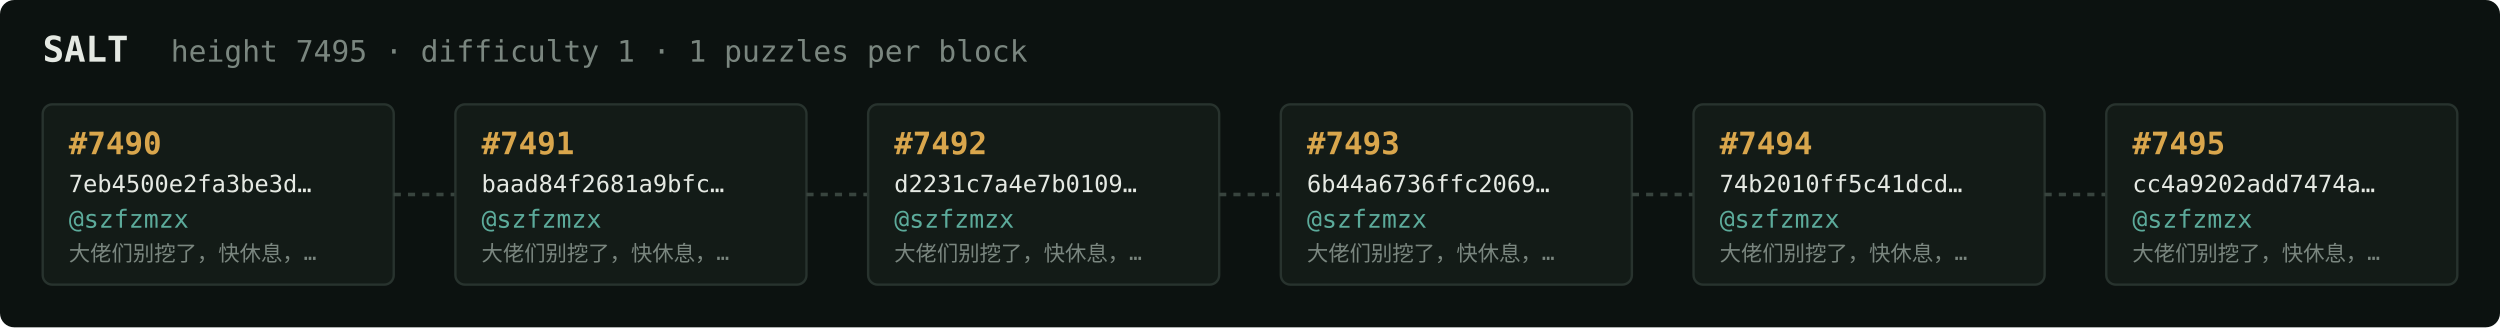
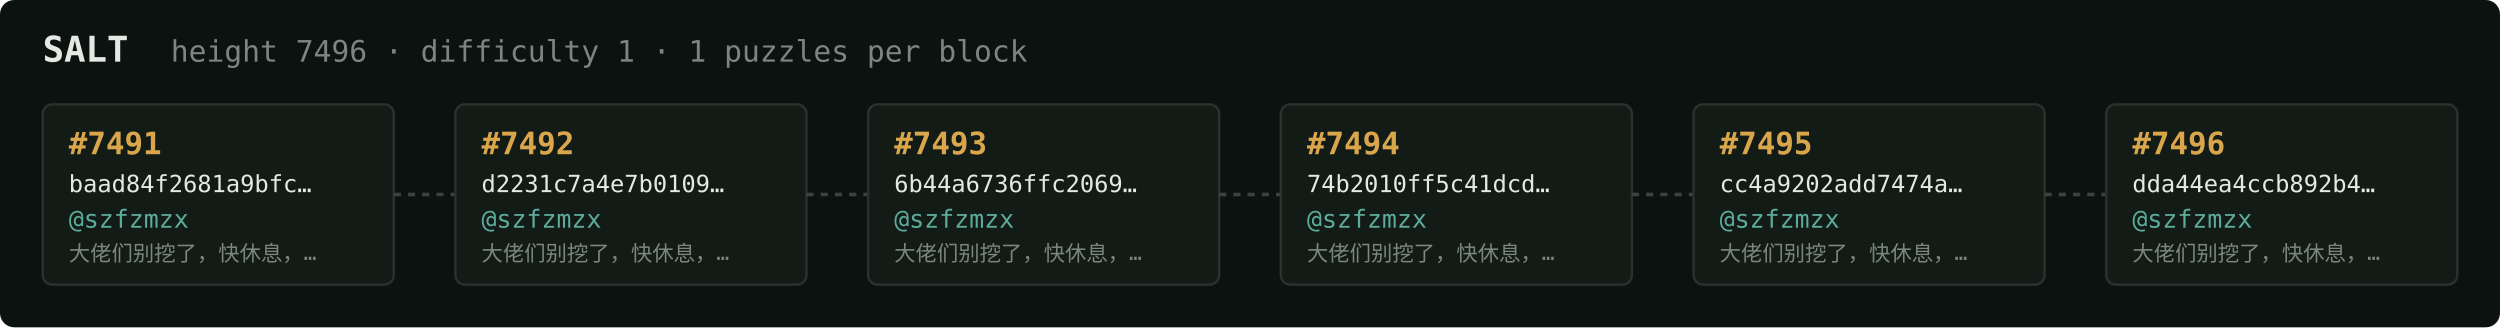
<svg xmlns="http://www.w3.org/2000/svg" width="1054" height="138" viewBox="0 0 1054 138" font-family="ui-monospace,SFMono-Regular,Menlo,monospace">
  <rect fill="#0c1210" width="1054" height="138" rx="6" />
  <text x="18" y="26" fill="#e5e9e3" font-size="15" font-weight="700">SALT</text>
-   <text x="72" y="26" fill="#7a867f" font-size="12.5">height 7495 · difficulty 1 · 1 puzzles per block</text>
+   <text x="72" y="26" fill="#7a867f" font-size="12.5">height 7496 · difficulty 1 · 1 puzzles per block</text>
  <rect x="18" y="44" width="148" height="76" rx="4" fill="#131b17" stroke="#28332e" stroke-width="1" />
-   <text x="29" y="65" fill="#d9a64c" font-size="13" font-weight="700">#7490</text>
-   <text x="29" y="81" fill="#e5e9e3" font-size="10">7eb4500e2fa3be3d…</text>
+   <text x="29" y="65" fill="#d9a64c" font-size="13" font-weight="700">#7491</text>
+   <text x="29" y="81" fill="#e5e9e3" font-size="10">baad84f2681a9bfc…</text>
  <text x="29" y="96" fill="#5cab9b" font-size="10.5">@szfzmzx</text>
  <text x="29" y="110" fill="#7a867f" font-size="9">大佬们别挖了，快休息，…</text>
  <line x1="166" y1="82.0" x2="192" y2="82.0" stroke="#38443e" stroke-width="1.5" stroke-dasharray="3 3" />
  <rect x="192" y="44" width="148" height="76" rx="4" fill="#131b17" stroke="#28332e" stroke-width="1" />
-   <text x="203" y="65" fill="#d9a64c" font-size="13" font-weight="700">#7491</text>
-   <text x="203" y="81" fill="#e5e9e3" font-size="10">baad84f2681a9bfc…</text>
+   <text x="203" y="65" fill="#d9a64c" font-size="13" font-weight="700">#7492</text>
+   <text x="203" y="81" fill="#e5e9e3" font-size="10">d2231c7a4e7b0109…</text>
  <text x="203" y="96" fill="#5cab9b" font-size="10.5">@szfzmzx</text>
  <text x="203" y="110" fill="#7a867f" font-size="9">大佬们别挖了，快休息，…</text>
  <line x1="340" y1="82.0" x2="366" y2="82.0" stroke="#38443e" stroke-width="1.5" stroke-dasharray="3 3" />
  <rect x="366" y="44" width="148" height="76" rx="4" fill="#131b17" stroke="#28332e" stroke-width="1" />
-   <text x="377" y="65" fill="#d9a64c" font-size="13" font-weight="700">#7492</text>
-   <text x="377" y="81" fill="#e5e9e3" font-size="10">d2231c7a4e7b0109…</text>
+   <text x="377" y="65" fill="#d9a64c" font-size="13" font-weight="700">#7493</text>
+   <text x="377" y="81" fill="#e5e9e3" font-size="10">6b44a6736ffc2069…</text>
  <text x="377" y="96" fill="#5cab9b" font-size="10.5">@szfzmzx</text>
  <text x="377" y="110" fill="#7a867f" font-size="9">大佬们别挖了，快休息，…</text>
  <line x1="514" y1="82.0" x2="540" y2="82.0" stroke="#38443e" stroke-width="1.5" stroke-dasharray="3 3" />
  <rect x="540" y="44" width="148" height="76" rx="4" fill="#131b17" stroke="#28332e" stroke-width="1" />
-   <text x="551" y="65" fill="#d9a64c" font-size="13" font-weight="700">#7493</text>
-   <text x="551" y="81" fill="#e5e9e3" font-size="10">6b44a6736ffc2069…</text>
+   <text x="551" y="65" fill="#d9a64c" font-size="13" font-weight="700">#7494</text>
+   <text x="551" y="81" fill="#e5e9e3" font-size="10">74b2010ff5c41dcd…</text>
  <text x="551" y="96" fill="#5cab9b" font-size="10.5">@szfzmzx</text>
  <text x="551" y="110" fill="#7a867f" font-size="9">大佬们别挖了，快休息，…</text>
  <line x1="688" y1="82.0" x2="714" y2="82.0" stroke="#38443e" stroke-width="1.5" stroke-dasharray="3 3" />
  <rect x="714" y="44" width="148" height="76" rx="4" fill="#131b17" stroke="#28332e" stroke-width="1" />
-   <text x="725" y="65" fill="#d9a64c" font-size="13" font-weight="700">#7494</text>
-   <text x="725" y="81" fill="#e5e9e3" font-size="10">74b2010ff5c41dcd…</text>
+   <text x="725" y="65" fill="#d9a64c" font-size="13" font-weight="700">#7495</text>
+   <text x="725" y="81" fill="#e5e9e3" font-size="10">cc4a9202add7474a…</text>
  <text x="725" y="96" fill="#5cab9b" font-size="10.5">@szfzmzx</text>
  <text x="725" y="110" fill="#7a867f" font-size="9">大佬们别挖了，快休息，…</text>
  <line x1="862" y1="82.0" x2="888" y2="82.0" stroke="#38443e" stroke-width="1.5" stroke-dasharray="3 3" />
  <rect x="888" y="44" width="148" height="76" rx="4" fill="#131b17" stroke="#28332e" stroke-width="1" />
-   <text x="899" y="65" fill="#d9a64c" font-size="13" font-weight="700">#7495</text>
-   <text x="899" y="81" fill="#e5e9e3" font-size="10">cc4a9202add7474a…</text>
+   <text x="899" y="65" fill="#d9a64c" font-size="13" font-weight="700">#7496</text>
+   <text x="899" y="81" fill="#e5e9e3" font-size="10">dda44ea4ccb892b4…</text>
  <text x="899" y="96" fill="#5cab9b" font-size="10.5">@szfzmzx</text>
  <text x="899" y="110" fill="#7a867f" font-size="9">大佬们别挖了，快休息，…</text>
</svg>
